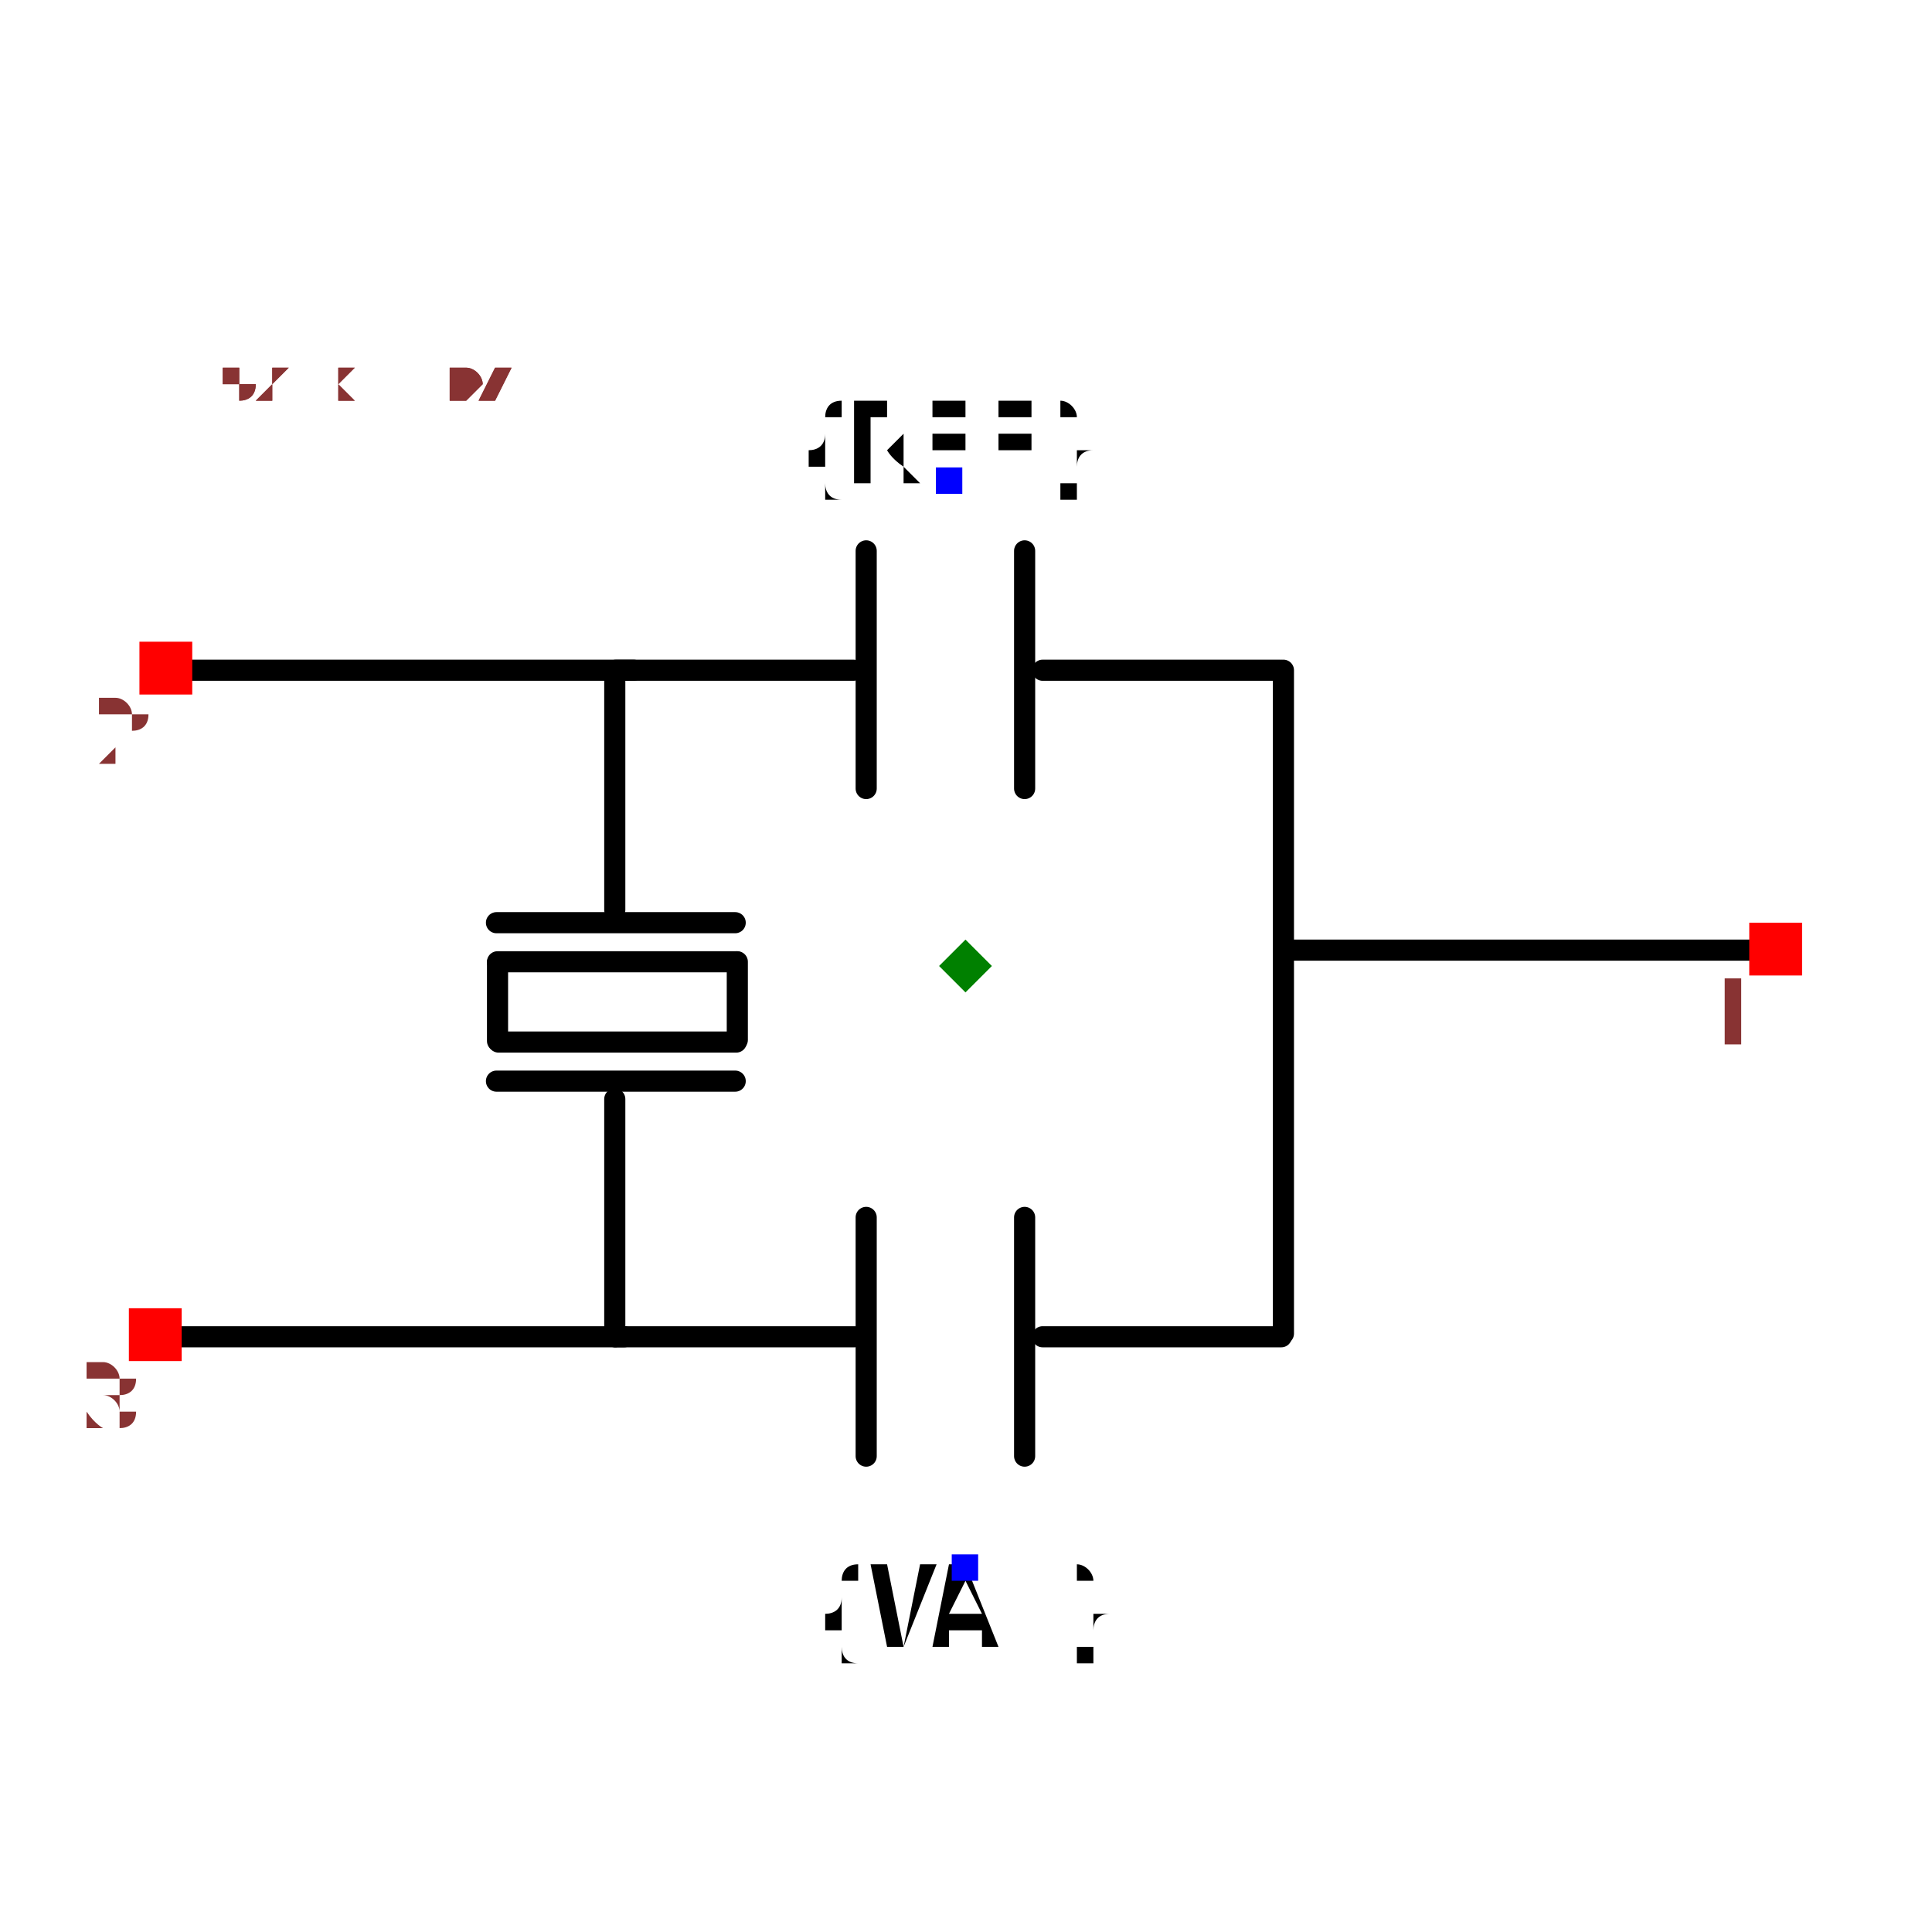
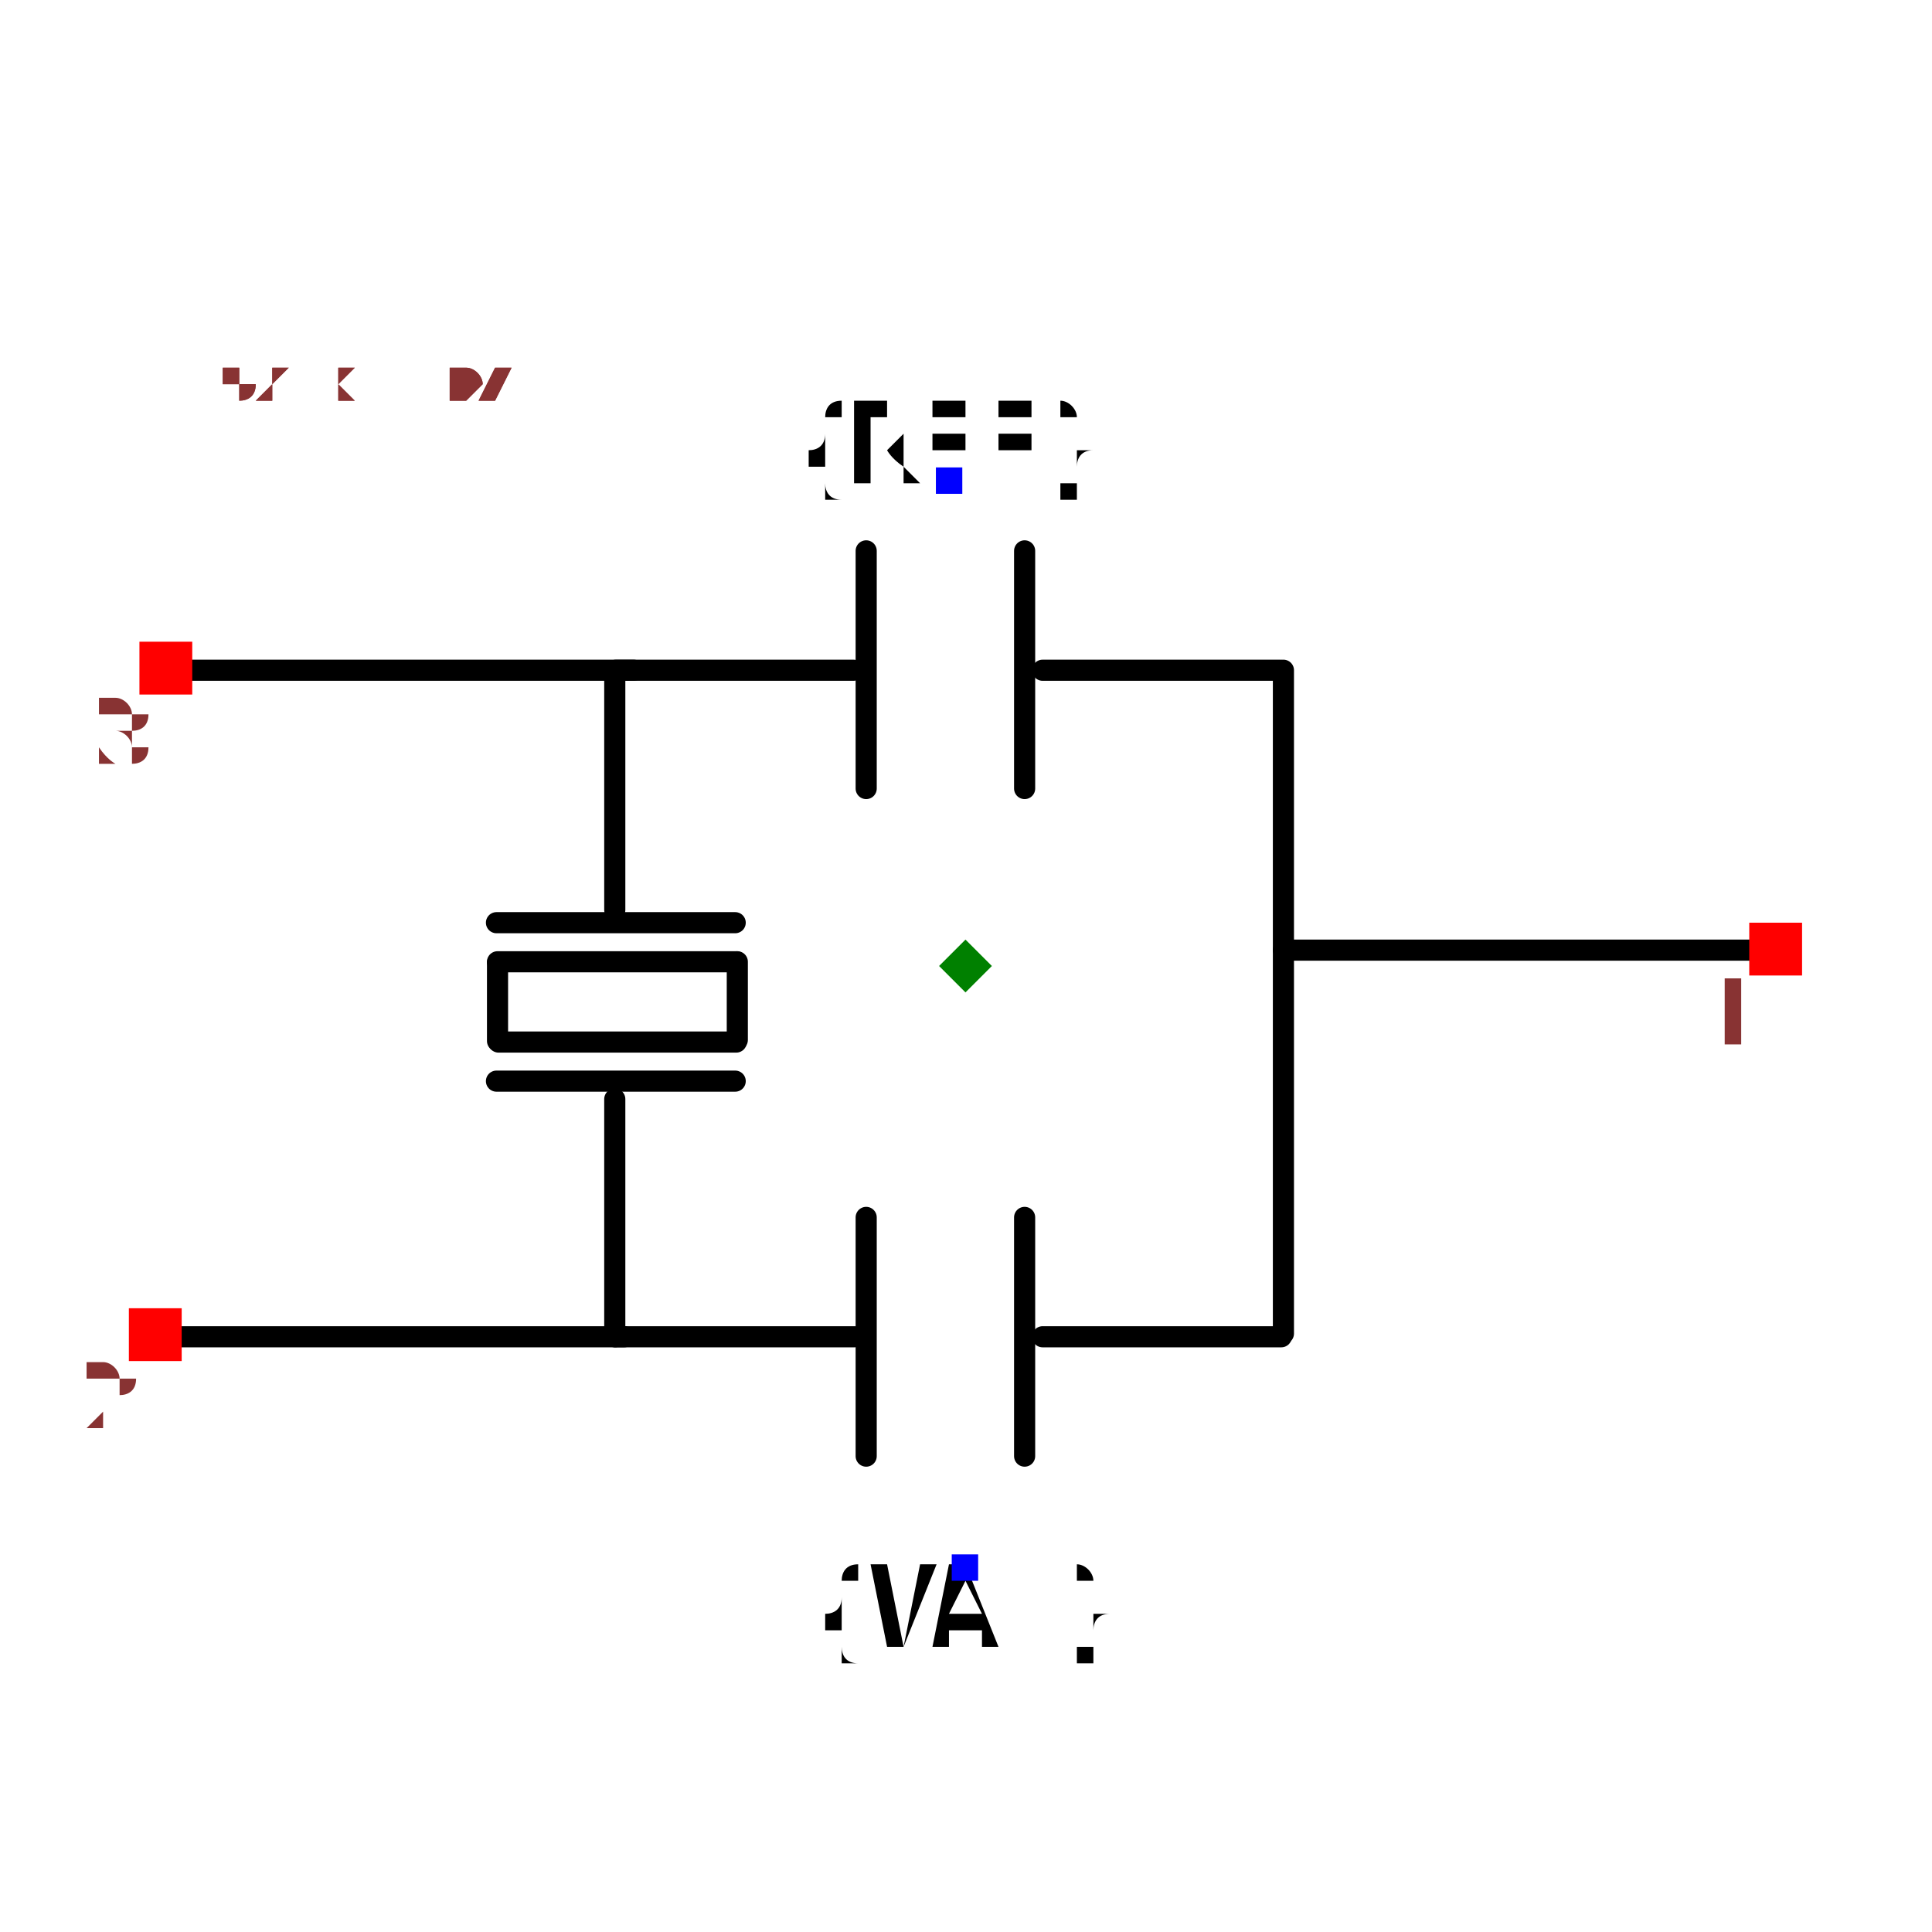
<svg xmlns="http://www.w3.org/2000/svg" width="150" height="150" viewBox="-0.914 -0.643 1.829 1.286">
  <path d="M-0.764,-0.28 L-0.314,-0.28" fill="none" stroke="black" stroke-width="0.02" stroke-linecap="round" stroke-linejoin="round" />
  <path d="M0.301,-0.015 L0.751,-0.015" fill="none" stroke="black" stroke-width="0.02" stroke-linecap="round" stroke-linejoin="round" />
  <path d="M0.301,0.348 L0.301,-0.28" fill="none" stroke="black" stroke-width="0.02" stroke-linecap="round" stroke-linejoin="round" />
  <path d="M-0.773,0.351 L-0.323,0.351" fill="none" stroke="black" stroke-width="0.02" stroke-linecap="round" stroke-linejoin="round" />
  <path d="M0.073,-0.28 L0.298,-0.28" fill="none" stroke="black" stroke-width="0.02" stroke-linecap="round" stroke-linejoin="round" />
  <path d="M-0.331,-0.28 L-0.106,-0.28" fill="none" stroke="black" stroke-width="0.02" stroke-linecap="round" stroke-linejoin="round" />
  <path d="M0.056,-0.168 L0.056,-0.393" fill="none" stroke="black" stroke-width="0.02" stroke-linecap="round" stroke-linejoin="round" />
  <path d="M-0.094,-0.168 L-0.094,-0.393" fill="none" stroke="black" stroke-width="0.02" stroke-linecap="round" stroke-linejoin="round" />
  <path d="M0.073,0.351 L0.299,0.351" fill="none" stroke="black" stroke-width="0.02" stroke-linecap="round" stroke-linejoin="round" />
  <path d="M-0.331,0.351 L-0.105,0.351" fill="none" stroke="black" stroke-width="0.02" stroke-linecap="round" stroke-linejoin="round" />
  <path d="M0.056,0.464 L0.056,0.238" fill="none" stroke="black" stroke-width="0.02" stroke-linecap="round" stroke-linejoin="round" />
  <path d="M-0.094,0.464 L-0.094,0.238" fill="none" stroke="black" stroke-width="0.02" stroke-linecap="round" stroke-linejoin="round" />
  <path d="M-0.332,0.126 L-0.332,0.351" fill="none" stroke="black" stroke-width="0.02" stroke-linecap="round" stroke-linejoin="round" />
  <path d="M-0.332,-0.278 L-0.332,-0.053" fill="none" stroke="black" stroke-width="0.02" stroke-linecap="round" stroke-linejoin="round" />
  <path d="M-0.444,0.109 L-0.218,0.109" fill="none" stroke="black" stroke-width="0.02" stroke-linecap="round" stroke-linejoin="round" />
  <path d="M-0.444,-0.041 L-0.218,-0.041" fill="none" stroke="black" stroke-width="0.02" stroke-linecap="round" stroke-linejoin="round" />
  <path d="M-0.442,0.072 L-0.217,0.072" fill="none" stroke="black" stroke-width="0.02" stroke-linecap="round" stroke-linejoin="round" />
  <path d="M-0.443,-0.003 L-0.443,0.071" fill="none" stroke="black" stroke-width="0.02" stroke-linecap="round" stroke-linejoin="round" />
  <path d="M-0.216,-0.004 L-0.216,0.07" fill="none" stroke="black" stroke-width="0.02" stroke-linecap="round" stroke-linejoin="round" />
  <path d="M-0.443,-0.004 L-0.217,-0.004" fill="none" stroke="black" stroke-width="0.02" stroke-linecap="round" stroke-linejoin="round" />
  <text x="-0.016" y="-0.459" dx="0" dy="0" text-anchor="middle" style="font: 0.1px monospace; fill: black">{REF}</text>
  <rect x="-0.028" y="-0.472" width="0.025" height="0.025" fill="blue" />
  <text x="0" y="0.569" dx="0" dy="0.075" text-anchor="middle" style="font: 0.1px monospace; fill: black">{VAL}</text>
  <rect x="-0.013" y="0.557" width="0.025" height="0.025" fill="blue" />
  <rect x="0.742" y="-0.041" width="0.05" height="0.05" fill="red" />
  <text x="0.727" y="0.074" text-anchor="middle" style="font: 0.08px monospace; fill: #833;">1</text>
  <rect x="-0.782" y="-0.307" width="0.05" height="0.05" fill="red" />
-   <text x="-0.797" y="-0.192" text-anchor="middle" style="font: 0.08px monospace; fill: #833;">2</text>
+   <text x="-0.797" y="-0.192" text-anchor="middle" style="font: 0.08px monospace; fill: #833;">3</text>
  <rect x="-0.792" y="0.324" width="0.05" height="0.05" fill="red" />
-   <text x="-0.807" y="0.439" text-anchor="middle" style="font: 0.08px monospace; fill: #833;">3</text>
+   <text x="-0.807" y="0.439" text-anchor="middle" style="font: 0.08px monospace; fill: #833;">2</text>
  <path d="M 3.3306690738754696e-16 -0.025 L 0.025 1.7763568394002505e-15 L 3.3306690738754696e-16 0.025 L -0.025 1.7763568394002505e-15 Z" fill="green" />
  <text x="-0.762" y="-0.536" style="font: 0.05px monospace; fill: #833;">1.52 x 1.07</text>
  <text x="-0.762" y="-0.536" style="font: 0.05px monospace; fill: #833;">1.52 x 1.07</text>
</svg>
